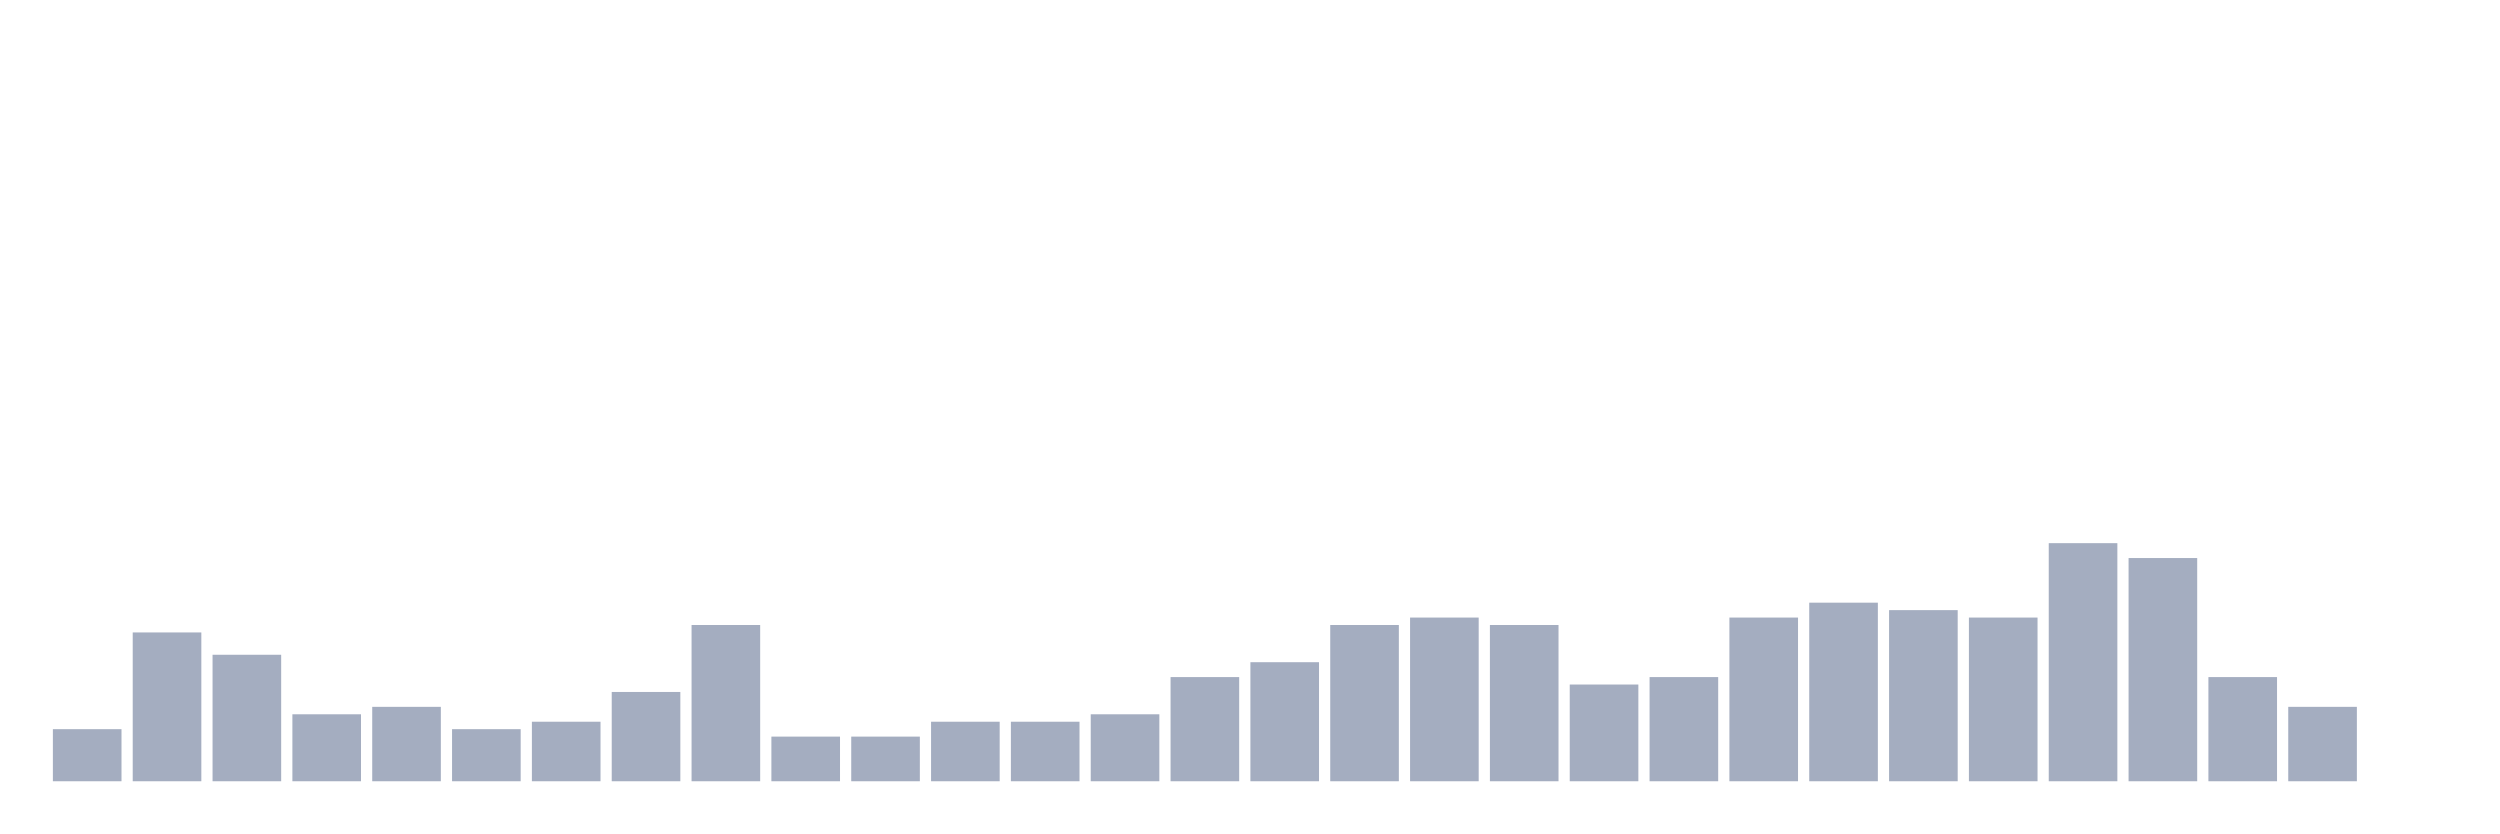
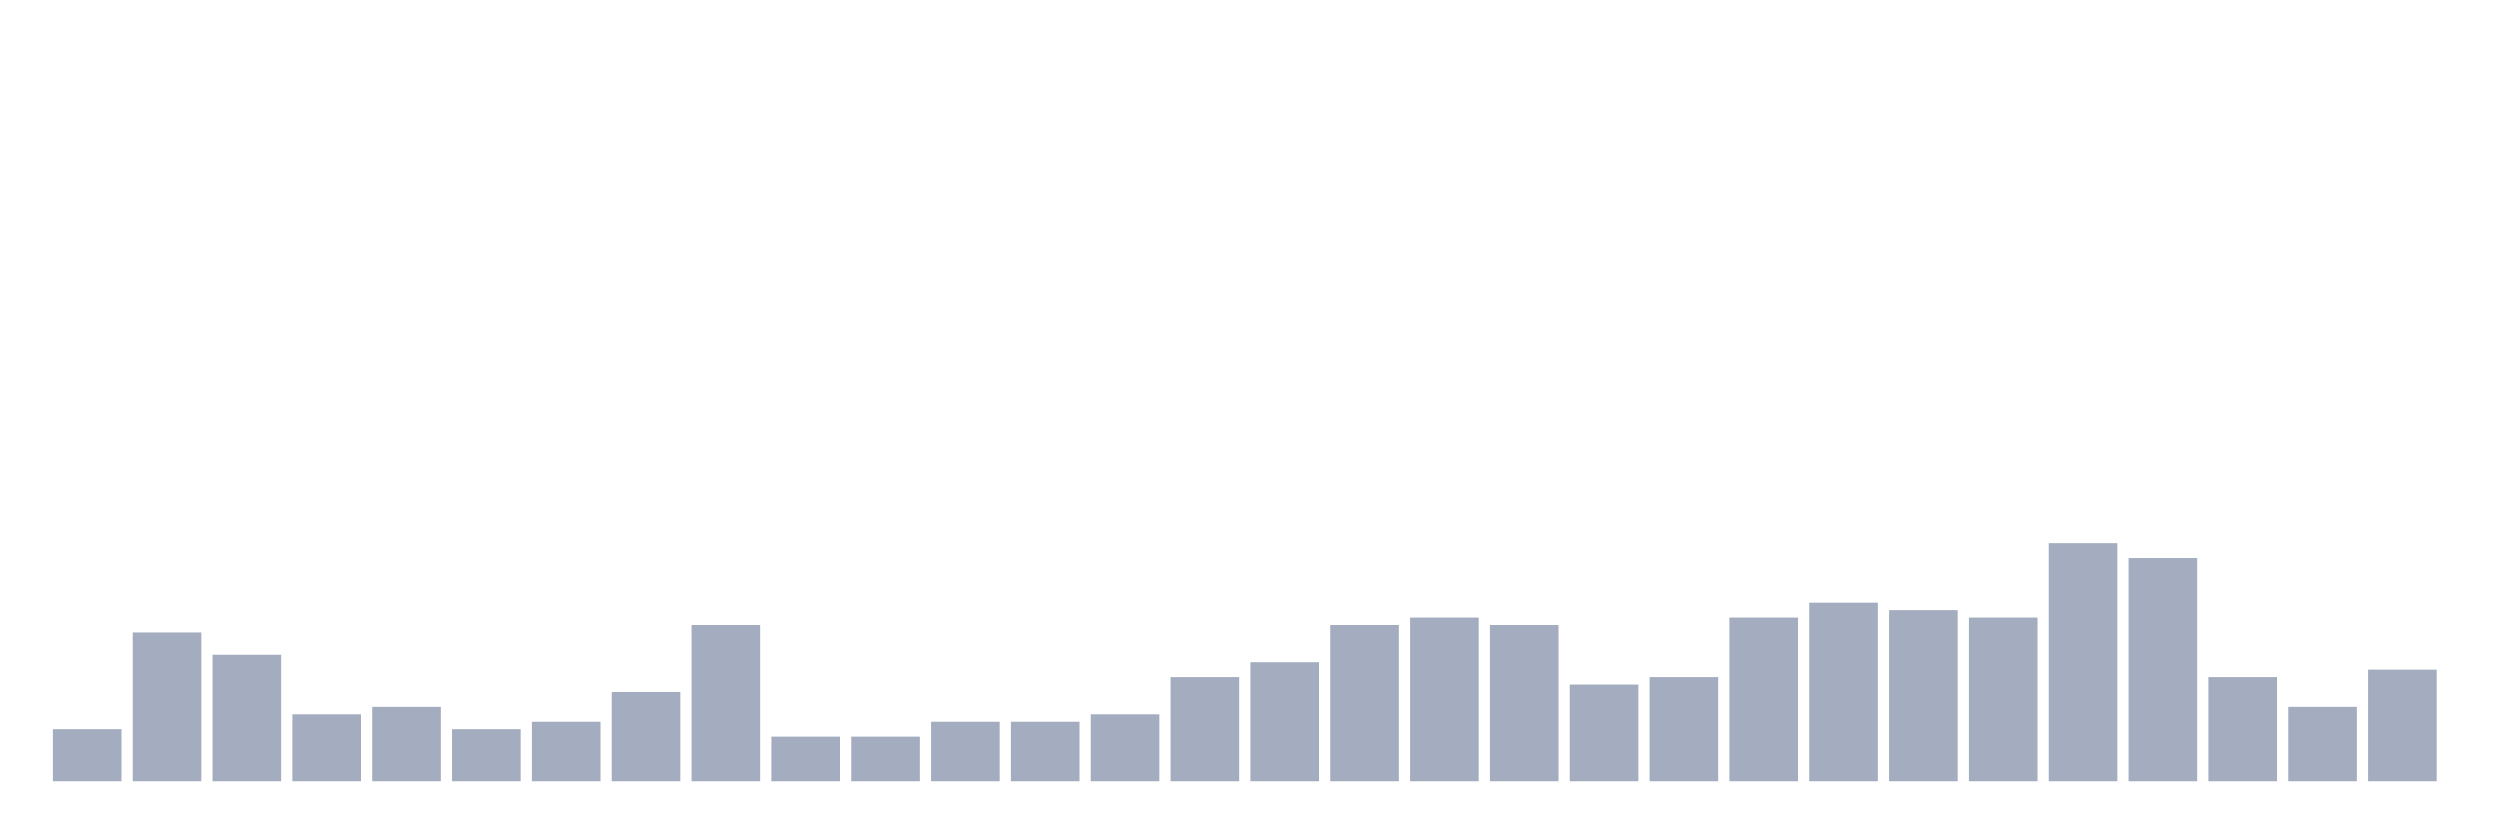
<svg xmlns="http://www.w3.org/2000/svg" viewBox="0 0 480 160">
  <g transform="translate(10,10)">
    <rect class="bar" x="0.153" width="13.175" y="130" height="10" fill="rgb(164,173,192)" />
    <rect class="bar" x="15.482" width="13.175" y="111.429" height="28.571" fill="rgb(164,173,192)" />
    <rect class="bar" x="30.81" width="13.175" y="115.714" height="24.286" fill="rgb(164,173,192)" />
    <rect class="bar" x="46.138" width="13.175" y="127.143" height="12.857" fill="rgb(164,173,192)" />
    <rect class="bar" x="61.466" width="13.175" y="125.714" height="14.286" fill="rgb(164,173,192)" />
    <rect class="bar" x="76.794" width="13.175" y="130" height="10" fill="rgb(164,173,192)" />
    <rect class="bar" x="92.123" width="13.175" y="128.571" height="11.429" fill="rgb(164,173,192)" />
    <rect class="bar" x="107.451" width="13.175" y="122.857" height="17.143" fill="rgb(164,173,192)" />
    <rect class="bar" x="122.779" width="13.175" y="110" height="30" fill="rgb(164,173,192)" />
    <rect class="bar" x="138.107" width="13.175" y="131.429" height="8.571" fill="rgb(164,173,192)" />
    <rect class="bar" x="153.436" width="13.175" y="131.429" height="8.571" fill="rgb(164,173,192)" />
    <rect class="bar" x="168.764" width="13.175" y="128.571" height="11.429" fill="rgb(164,173,192)" />
    <rect class="bar" x="184.092" width="13.175" y="128.571" height="11.429" fill="rgb(164,173,192)" />
    <rect class="bar" x="199.42" width="13.175" y="127.143" height="12.857" fill="rgb(164,173,192)" />
    <rect class="bar" x="214.748" width="13.175" y="120" height="20" fill="rgb(164,173,192)" />
    <rect class="bar" x="230.077" width="13.175" y="117.143" height="22.857" fill="rgb(164,173,192)" />
    <rect class="bar" x="245.405" width="13.175" y="110" height="30" fill="rgb(164,173,192)" />
    <rect class="bar" x="260.733" width="13.175" y="108.571" height="31.429" fill="rgb(164,173,192)" />
    <rect class="bar" x="276.061" width="13.175" y="110" height="30" fill="rgb(164,173,192)" />
    <rect class="bar" x="291.39" width="13.175" y="121.429" height="18.571" fill="rgb(164,173,192)" />
    <rect class="bar" x="306.718" width="13.175" y="120" height="20" fill="rgb(164,173,192)" />
    <rect class="bar" x="322.046" width="13.175" y="108.571" height="31.429" fill="rgb(164,173,192)" />
    <rect class="bar" x="337.374" width="13.175" y="105.714" height="34.286" fill="rgb(164,173,192)" />
    <rect class="bar" x="352.702" width="13.175" y="107.143" height="32.857" fill="rgb(164,173,192)" />
    <rect class="bar" x="368.031" width="13.175" y="108.571" height="31.429" fill="rgb(164,173,192)" />
    <rect class="bar" x="383.359" width="13.175" y="94.286" height="45.714" fill="rgb(164,173,192)" />
    <rect class="bar" x="398.687" width="13.175" y="97.143" height="42.857" fill="rgb(164,173,192)" />
    <rect class="bar" x="414.015" width="13.175" y="120" height="20" fill="rgb(164,173,192)" />
    <rect class="bar" x="429.344" width="13.175" y="125.714" height="14.286" fill="rgb(164,173,192)" />
-     <rect class="bar" x="444.672" width="13.175" y="140" height="0" fill="rgb(164,173,192)" />
+     <rect class="bar" x="444.672" width="13.175" y="118.571" height="21.429" fill="rgb(164,173,192)" />
  </g>
</svg>
